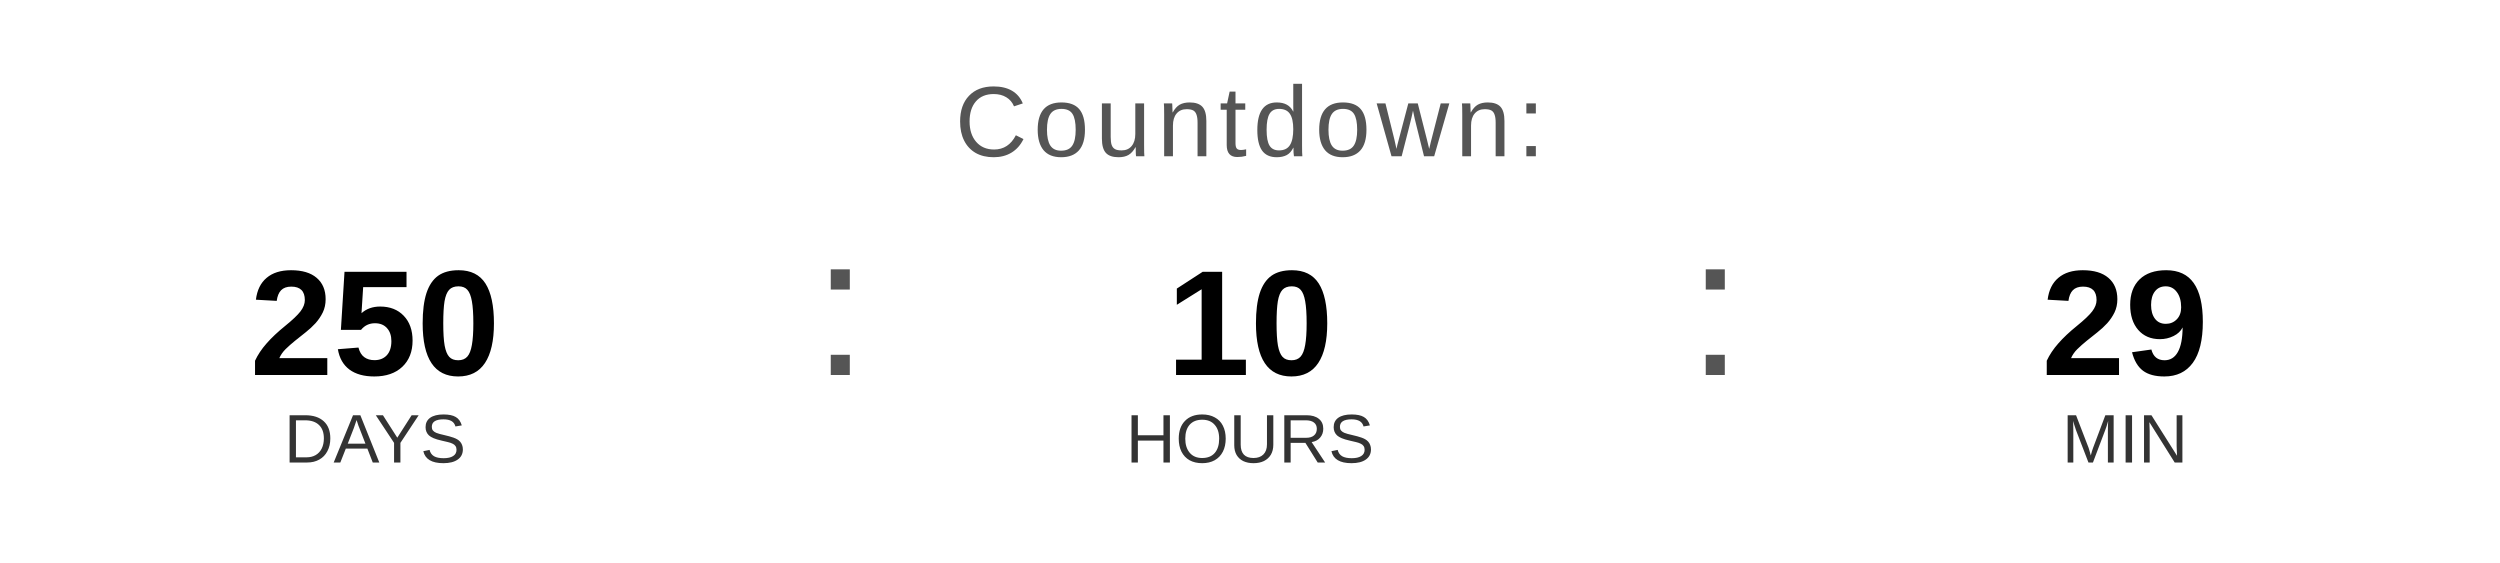
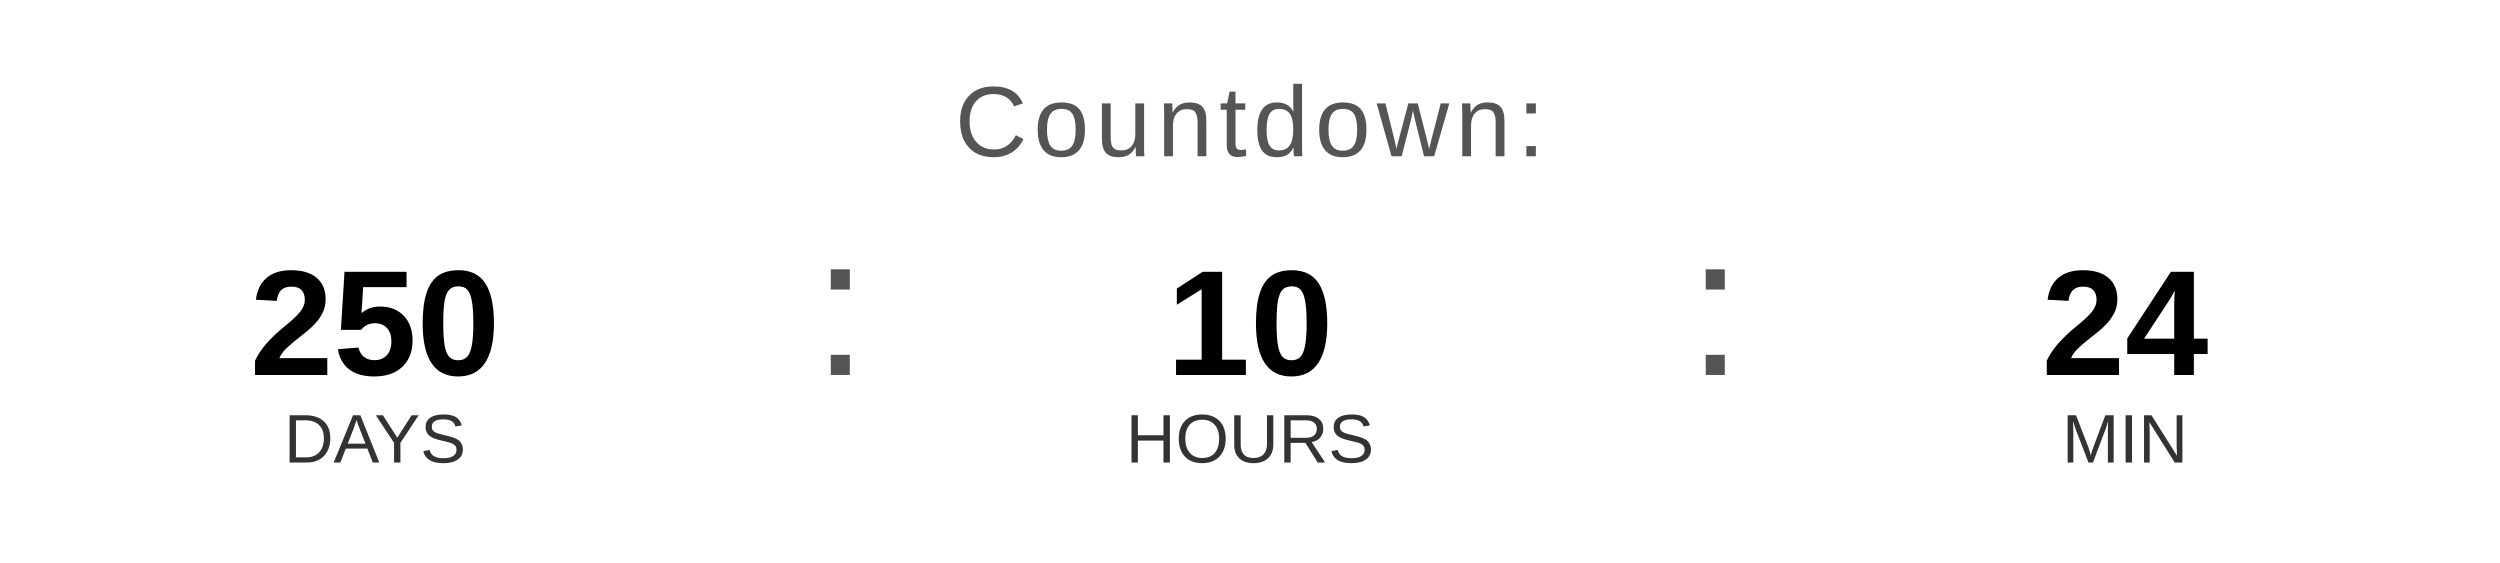
<svg xmlns="http://www.w3.org/2000/svg" width="400" height="90" viewBox="0 0 400 90">
  <text x="200" y="25" font-family="Arial, Helvetica, sans-serif" font-size="16" fill="#555555" text-anchor="middle" letter-spacing="1">
    Countdown:
  </text>
  <text x="60" y="60" font-family="Arial, Helvetica, sans-serif" font-size="24" font-weight="bold" fill="#000000" text-anchor="middle">250</text>
  <text x="60" y="74" font-family="Arial, Helvetica, sans-serif" font-size="11" fill="#333333" text-anchor="middle">DAYS</text>
  <text x="130" y="60" font-family="Arial, sans-serif" font-size="32" fill="#555555">:</text>
  <text x="200" y="60" font-family="Arial, Helvetica, sans-serif" font-size="24" font-weight="bold" fill="#000000" text-anchor="middle">10</text>
  <text x="200" y="74" font-family="Arial, Helvetica, sans-serif" font-size="11" fill="#333333" text-anchor="middle">HOURS</text>
  <text x="270" y="60" font-family="Arial, sans-serif" font-size="32" fill="#555555">:</text>
-   <text x="340" y="60" font-family="Arial, Helvetica, sans-serif" font-size="24" font-weight="bold" fill="#000000" text-anchor="middle">29</text>
+   <text x="340" y="60" font-family="Arial, Helvetica, sans-serif" font-size="24" font-weight="bold" fill="#000000" text-anchor="middle">24</text>
  <text x="340" y="74" font-family="Arial, Helvetica, sans-serif" font-size="11" fill="#333333" text-anchor="middle">MIN</text>
</svg>
